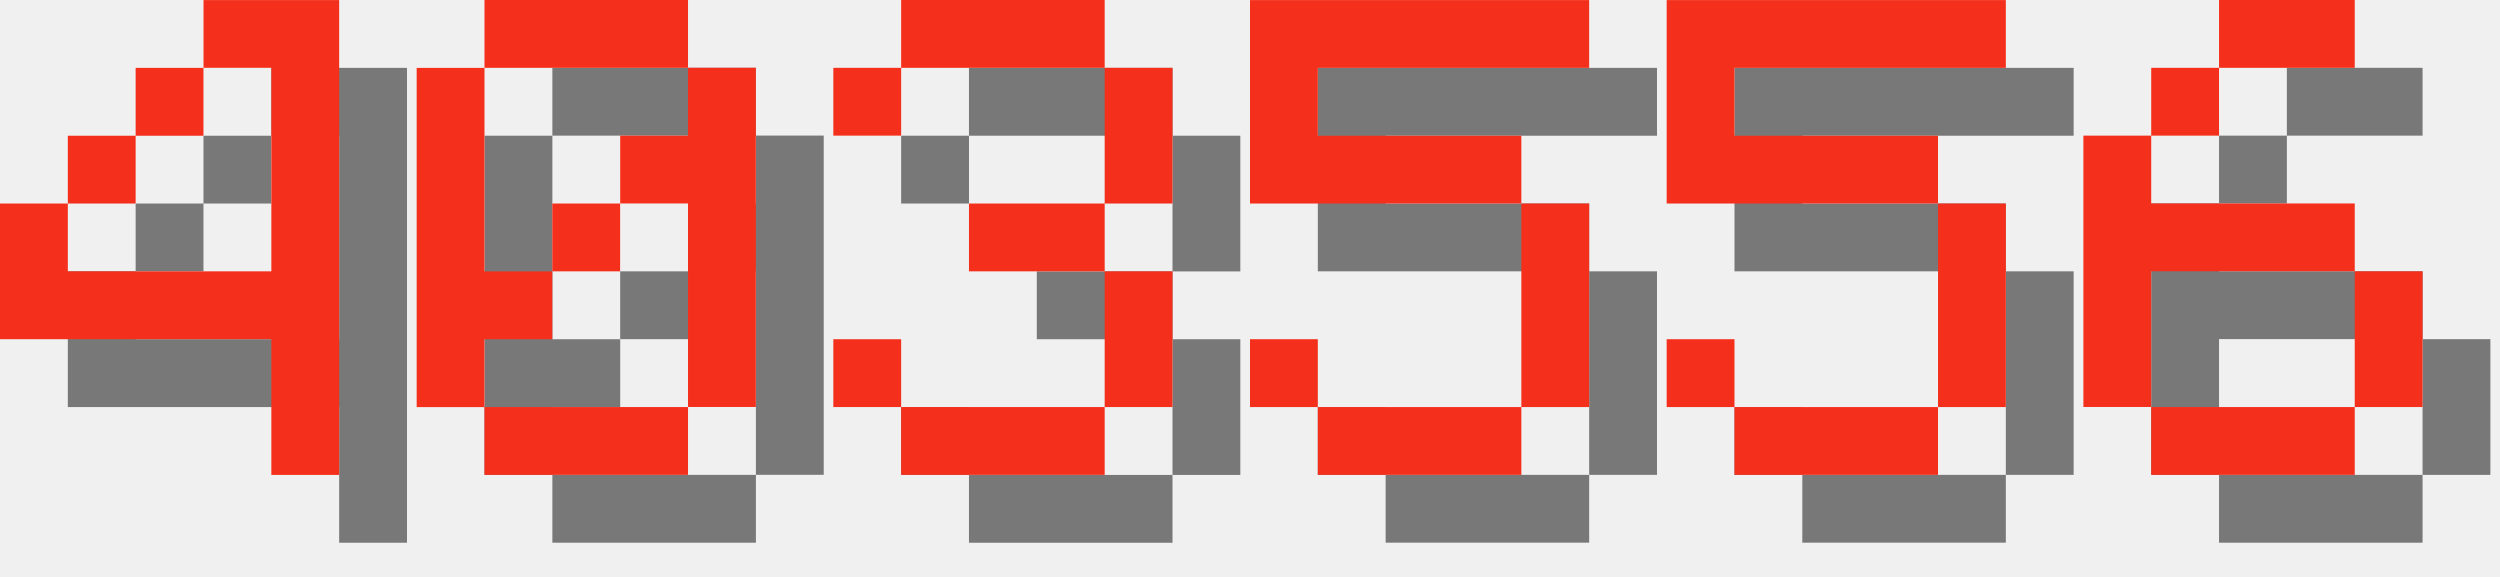
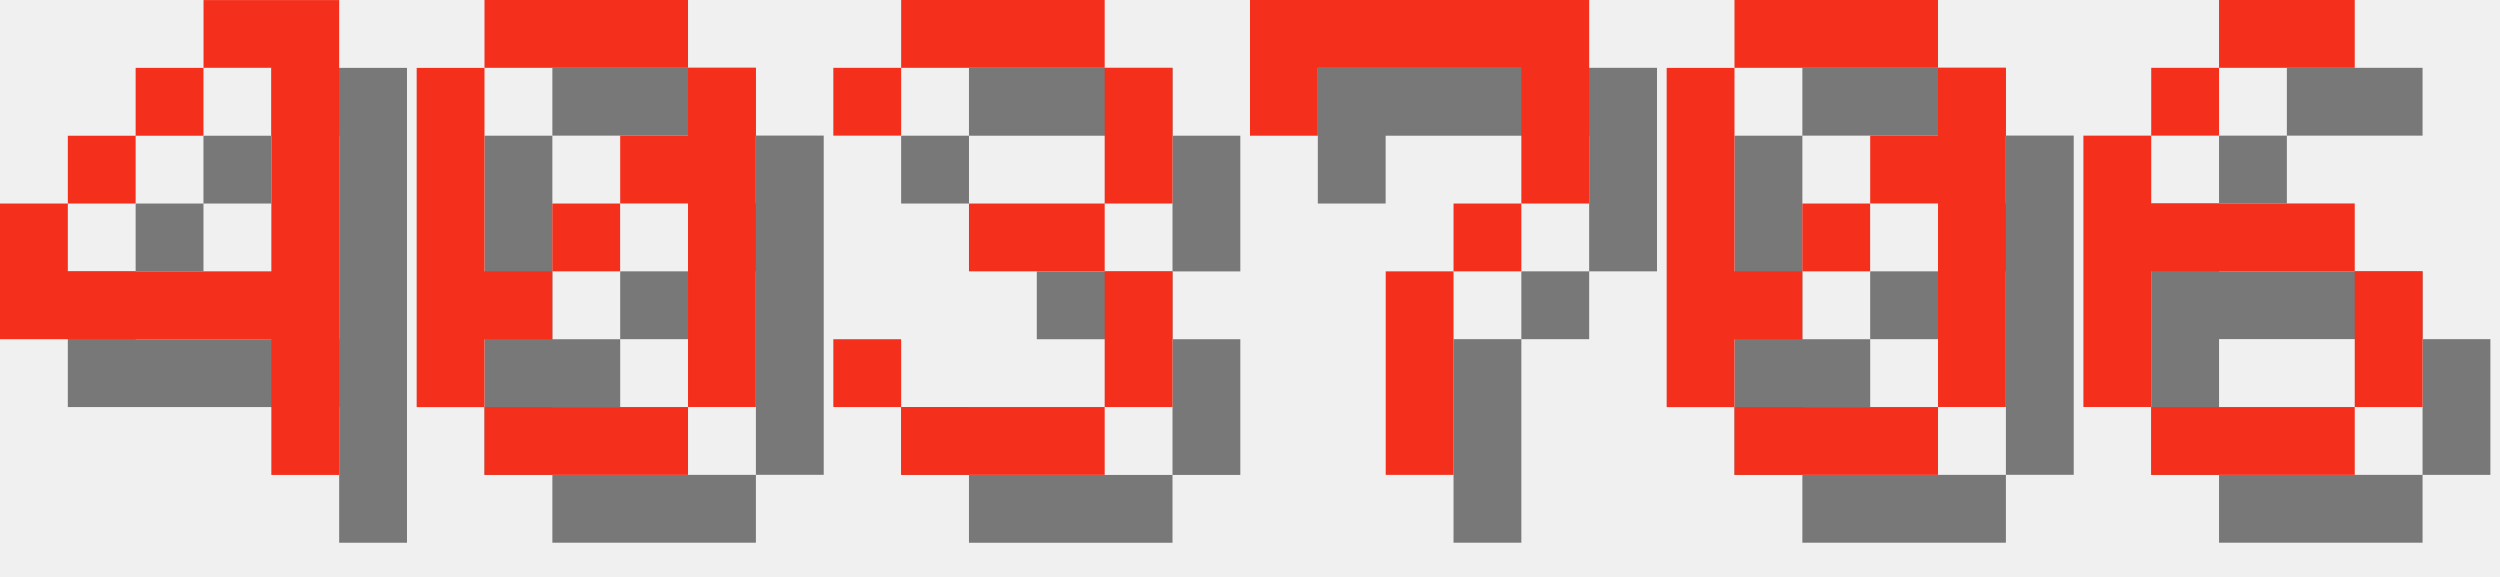
<svg xmlns="http://www.w3.org/2000/svg" version="1.1" width="156.0" height="36">
  <style>
        .text-foreground {
            fill: #F4301C;
        }
        .text-shadow {
            fill: #000000;
            fill-opacity: 0.5;
        }
    </style>
  <g class="digit" id="digit_4" transform="translate(0.0, 0), scale(4)">
    <path id="digit_4_shadow" class="text-shadow" d="m4.233 1.058v1.058h1.058v3.175h-3.175v-1.058h-1.058v2.117h4.233v2.117h1.058v-7.408h-2.117zm-2.117 3.175h1.058v-1.058h-1.058v1.058zm1.058-1.058h1.058v-1.058h-1.058v1.058z" fill-opacity=".5" style="paint-order:stroke fill markers" />
    <path id="digit_4_fg" class="text-foreground" d="m3.175 0v1.058h1.058v3.175h-3.175v-1.058h-1.058v2.117h4.233v2.117h1.058v-7.408h-2.117zm-2.117 3.175h1.058v-1.058h-1.058v1.058zm1.058-1.058h1.058v-1.058h-1.058v1.058z" fill="#fff" style="paint-order:stroke fill markers" />
  </g>
  <g class="digit" id="digit_0" transform="translate(26.0, 0), scale(4)">
    <path id="digit_0_shadow" class="text-shadow" d="m2.117 1.058v1.058h3.175v-1.058h-3.175zm3.175 1.058v1.058h-1.058v1.058h1.058v3.175h1.058v-5.292h-1.058zm0 5.292h-3.175v1.058h3.175v-1.058zm-3.175 0v-1.058h1.058v-1.058h-1.058v-3.175h-1.058v5.292h1.058zm1.058-2.117h1.058v-1.058h-1.058v1.058z" fill-opacity=".5" style="paint-order:stroke fill markers" />
    <path id="digit_0_fg" class="text-foreground" d="m1.058 0v1.058h3.175v-1.058h-3.175zm3.175 1.058v1.058h-1.058v1.058h1.058v3.175h1.058v-5.292h-1.058zm0 5.292h-3.175v1.058h3.175v-1.058zm-3.175 0v-1.058h1.058v-1.058h-1.058v-3.175h-1.058v5.292h1.058zm1.058-2.117h1.058v-1.058h-1.058v1.058z" fill="#fff" style="paint-order:stroke fill markers" />
  </g>
  <g class="digit" id="digit_3" transform="translate(52.0, 0), scale(4)">
    <path id="digit_3_shadow" class="text-shadow" d="m1.058 2.117v1.058h1.058v-1.058h3.175v2.117h-2.117v1.058h2.117v2.117h-3.175v-1.058h-1.058v1.058h1.058v1.058h3.175v-1.058h1.058v-2.117h-1.058v-1.058h1.058v-2.117h-1.058v-1.058h-3.175v1.058h-1.058z" fill-opacity=".5" style="paint-order:stroke fill markers" />
    <path id="digit_3_fg" class="text-foreground" d="m0 1.058v1.058h1.058v-1.058h3.175v2.117h-2.117v1.058h2.117v2.117h-3.175v-1.058h-1.058v1.058h1.058v1.058h3.175v-1.058h1.058v-2.117h-1.058v-1.058h1.058v-2.117h-1.058v-1.058h-3.175v1.058h-1.058z" fill="#fff" style="paint-order:stroke fill markers" />
  </g>
-   <g class="digit" id="digit_5" transform="translate(78.0, 0), scale(4)">
-     <path id="digit_5_shadow" class="text-shadow" d="m1.058 1.058v3.175h4.233v3.175h-3.175v-1.058h-1.058v1.058h1.058v1.058h3.175v-1.058h1.058v-3.175h-1.058v-1.058h-3.175v-1.058h4.233v-1.058h-5.292z" fill-opacity=".5" style="paint-order:stroke fill markers" />
-     <path id="digit_5_fg" class="text-foreground" d="m0 0v3.175h4.233v3.175h-3.175v-1.058h-1.058v1.058h1.058v1.058h3.175v-1.058h1.058v-3.175h-1.058v-1.058h-3.175v-1.058h4.233v-1.058h-5.292z" fill="#fff" style="paint-order:stroke fill markers" />
+   <g class="digit" id="digit_7" transform="translate(78.0, 0), scale(4)">
+     <path id="digit_7_shadow" class="text-shadow" d="m1.058 1.058 2e-6 2.117h1.058v-1.058h3.175v1.058l2e-7 1.058h-1.058v1.058h-1.058l4e-7 3.175 1.058 1e-7v-3.175h1.058v-1.058h1.058l5e-7 -1.058v-2.117z" fill-opacity=".5" style="paint-order:stroke fill markers" />
+     <path id="digit_7_fg" class="text-foreground" d="m0 0 2e-6 2.117h1.058v-1.058h3.175v1.058l2e-7 1.058h-1.058v1.058h-1.058l4e-7 3.175 1.058 1e-7v-3.175h1.058v-1.058h1.058l5e-7 -1.058v-2.117z" fill="#fff" style="paint-order:stroke fill markers" />
  </g>
-   <g class="digit" id="digit_5" transform="translate(104.0, 0), scale(4)">
-     <path id="digit_5_shadow" class="text-shadow" d="m1.058 1.058v3.175h4.233v3.175h-3.175v-1.058h-1.058v1.058h1.058v1.058h3.175v-1.058h1.058v-3.175h-1.058v-1.058h-3.175v-1.058h4.233v-1.058h-5.292z" fill-opacity=".5" style="paint-order:stroke fill markers" />
-     <path id="digit_5_fg" class="text-foreground" d="m0 0v3.175h4.233v3.175h-3.175v-1.058h-1.058v1.058h1.058v1.058h3.175v-1.058h1.058v-3.175h-1.058v-1.058h-3.175v-1.058h4.233v-1.058h-5.292z" fill="#fff" style="paint-order:stroke fill markers" />
+   <g class="digit" id="digit_0" transform="translate(104.0, 0), scale(4)">
+     <path id="digit_0_shadow" class="text-shadow" d="m2.117 1.058v1.058h3.175v-1.058h-3.175zm3.175 1.058v1.058h-1.058v1.058h1.058v3.175h1.058v-5.292h-1.058zm0 5.292h-3.175v1.058h3.175v-1.058zm-3.175 0v-1.058h1.058v-1.058h-1.058v-3.175h-1.058v5.292h1.058zm1.058-2.117h1.058v-1.058h-1.058v1.058z" fill-opacity=".5" style="paint-order:stroke fill markers" />
+     <path id="digit_0_fg" class="text-foreground" d="m1.058 0v1.058h3.175v-1.058h-3.175zm3.175 1.058v1.058h-1.058v1.058h1.058v3.175h1.058v-5.292h-1.058zm0 5.292h-3.175v1.058h3.175v-1.058zm-3.175 0v-1.058h1.058v-1.058h-1.058v-3.175h-1.058v5.292h1.058zm1.058-2.117h1.058v-1.058h-1.058v1.058z" fill="#fff" style="paint-order:stroke fill markers" />
  </g>
  <g class="digit" id="digit_6" transform="translate(130.0, 0), scale(4)">
    <path id="digit_6_shadow" class="text-shadow" d="m3.175 1.058v1.058h2.117v-1.058h-2.117zm0 1.058h-1.058v1.058h1.058v-1.058zm-1.058 1.058h-1.058v4.233h1.058v-2.117h3.175v-1.058h-3.175v-1.058zm3.175 2.117v2.117h1.058v-2.117h-1.058zm0 2.117h-3.175v1.058h3.175v-1.058z" fill-opacity=".5" style="paint-order:stroke fill markers" />
    <path id="digit_6_fg" class="text-foreground" d="m2.117 0v1.058h2.117v-1.058h-2.117zm0 1.058h-1.058v1.058h1.058v-1.058zm-1.058 1.058h-1.058v4.233h1.058v-2.117h3.175v-1.058h-3.175v-1.058zm3.175 2.117v2.117h1.058v-2.117h-1.058zm0 2.117h-3.175v1.058h3.175v-1.058z" fill="#fff" style="paint-order:stroke fill markers" />
  </g>
</svg>
